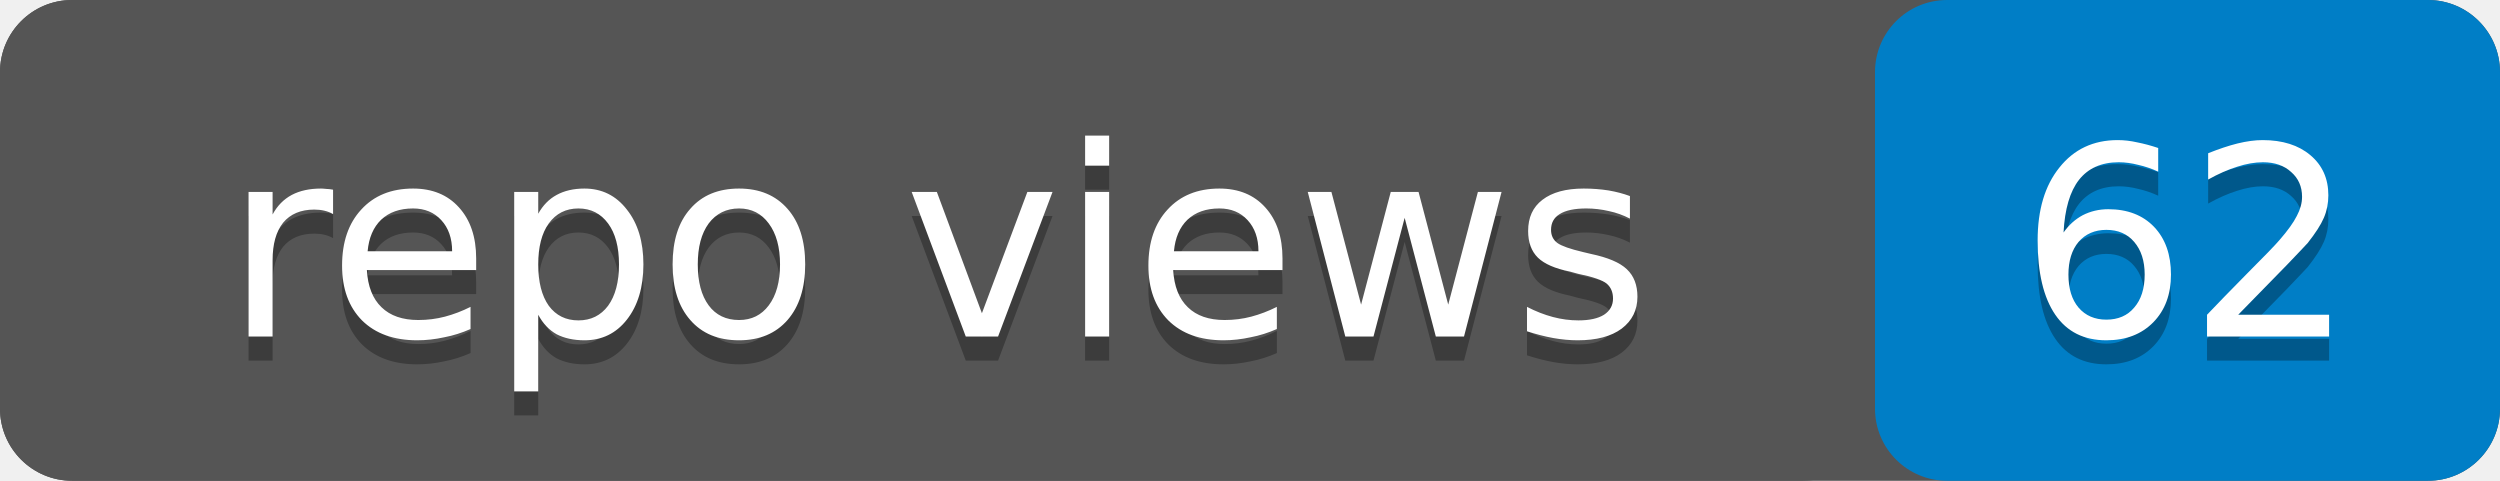
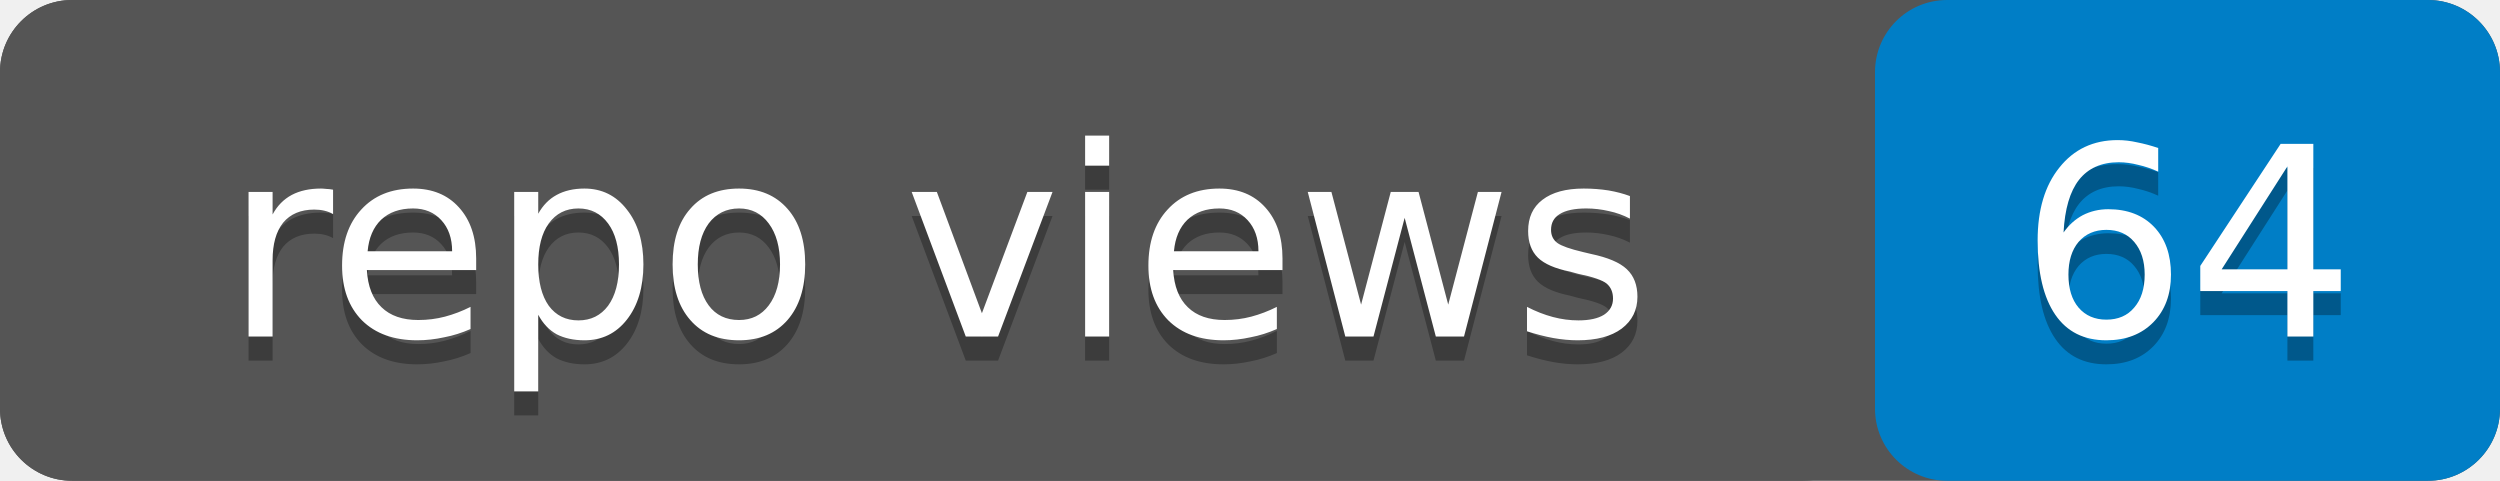
- <svg xmlns="http://www.w3.org/2000/svg" width="104" height="20" role="img" aria-label="repo views: 62">
+ <svg xmlns="http://www.w3.org/2000/svg" width="104" height="20" role="img" aria-label="repo views: 64">
  <rect width="104" height="20" rx="3" fill="#555" />
  <rect x="78" width="26" height="20" rx="3" fill="#007ec6" />
  <rect width="78" height="20" rx="3" fill="#555" />
  <g fill="#fff" text-anchor="middle" font-family="Verdana,Geneva,DejaVu Sans,sans-serif" font-size="11">
    <text x="39" y="15" fill="#010101" fill-opacity=".3">repo views</text>
    <text x="39" y="14">repo views</text>
-     <text x="91" y="15" fill="#010101" fill-opacity=".3">62</text>
-     <text x="91" y="14">62</text>
+     <text x="91" y="15" fill="#010101" fill-opacity=".3">64</text>
+     <text x="91" y="14">64</text>
  </g>
</svg>
